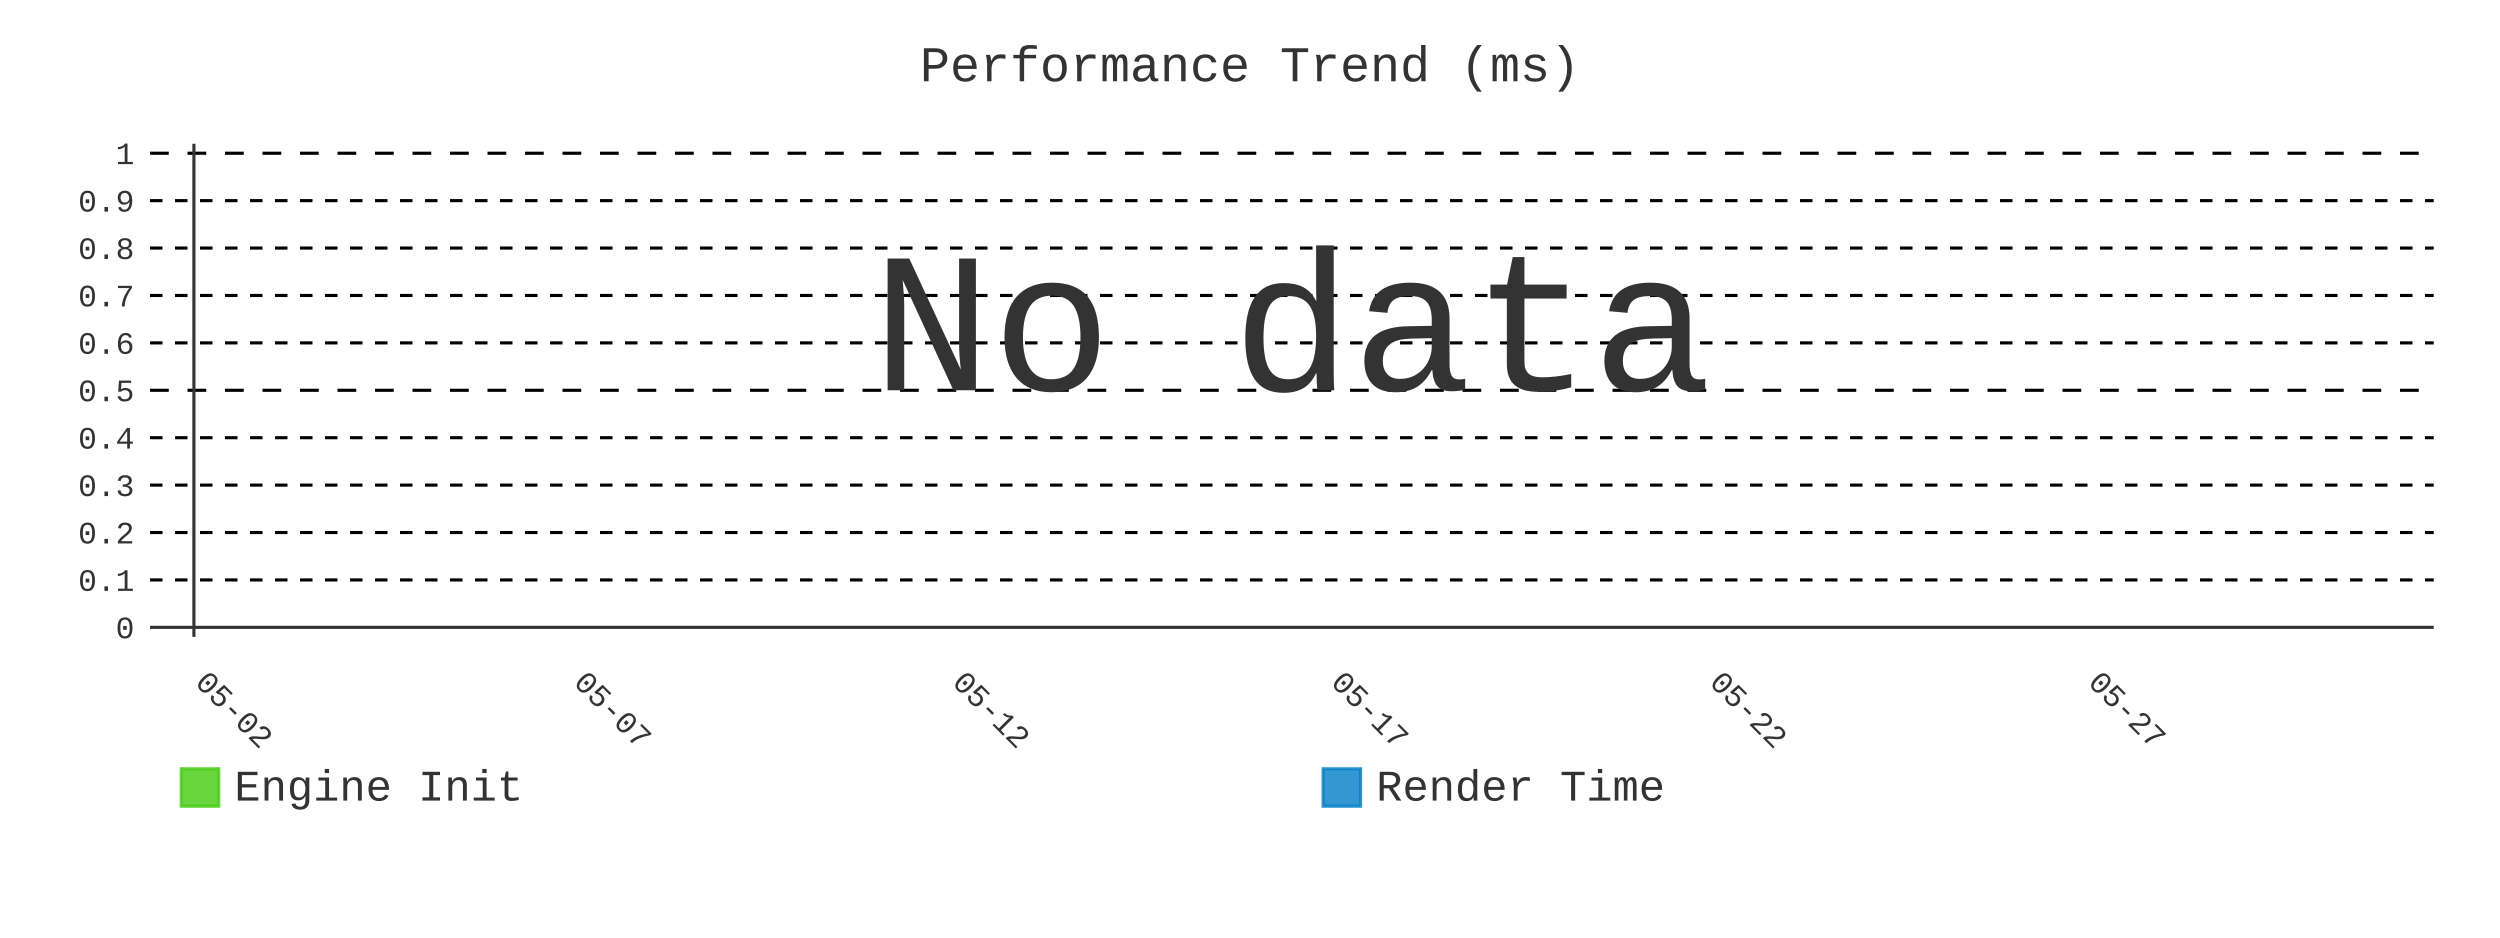
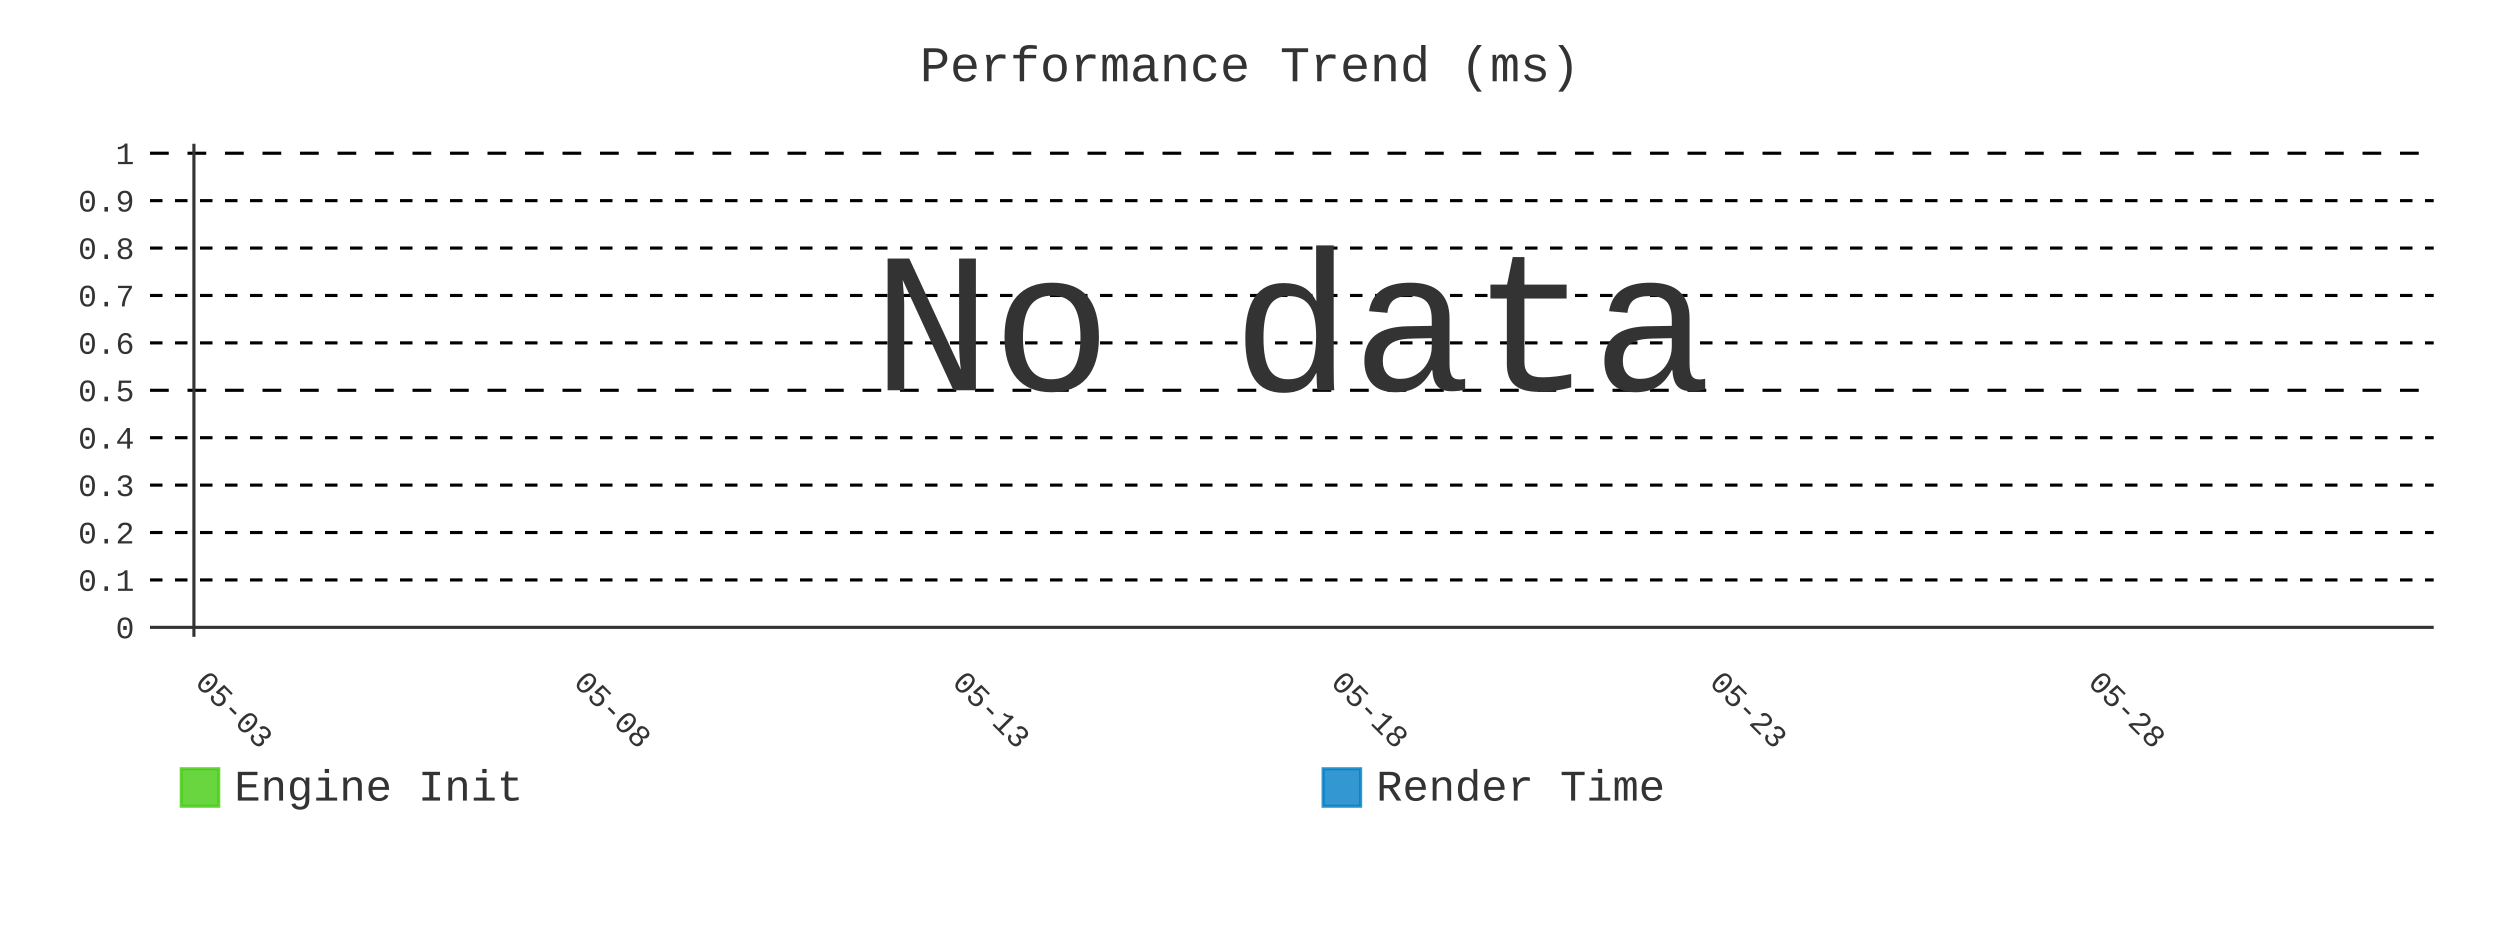
- <svg xmlns="http://www.w3.org/2000/svg" id="chart-735a4fb5-831d-4ee0-8dc9-5806181c97ee" class="pygal-chart" viewBox="0 0 800 300">
+ <svg xmlns="http://www.w3.org/2000/svg" id="chart-dc05a570-6fcc-4408-827c-3d43b986ecf0" class="pygal-chart" viewBox="0 0 800 300">
  <defs>
-     <style type="text/css">#chart-735a4fb5-831d-4ee0-8dc9-5806181c97ee{-webkit-user-select:none;-webkit-font-smoothing:antialiased;font-family:Consolas,"Liberation Mono",Menlo,Courier,monospace}#chart-735a4fb5-831d-4ee0-8dc9-5806181c97ee .title{font-family:Consolas,"Liberation Mono",Menlo,Courier,monospace;font-size:16px}#chart-735a4fb5-831d-4ee0-8dc9-5806181c97ee .legends .legend text{font-family:Consolas,"Liberation Mono",Menlo,Courier,monospace;font-size:14px}#chart-735a4fb5-831d-4ee0-8dc9-5806181c97ee .axis text{font-family:Consolas,"Liberation Mono",Menlo,Courier,monospace;font-size:10px}#chart-735a4fb5-831d-4ee0-8dc9-5806181c97ee .axis text.major{font-family:Consolas,"Liberation Mono",Menlo,Courier,monospace;font-size:10px}#chart-735a4fb5-831d-4ee0-8dc9-5806181c97ee .text-overlay text.value{font-family:Consolas,"Liberation Mono",Menlo,Courier,monospace;font-size:16px}#chart-735a4fb5-831d-4ee0-8dc9-5806181c97ee .text-overlay text.label{font-family:Consolas,"Liberation Mono",Menlo,Courier,monospace;font-size:10px}#chart-735a4fb5-831d-4ee0-8dc9-5806181c97ee .tooltip{font-family:Consolas,"Liberation Mono",Menlo,Courier,monospace;font-size:14px}#chart-735a4fb5-831d-4ee0-8dc9-5806181c97ee text.no_data{font-family:Consolas,"Liberation Mono",Menlo,Courier,monospace;font-size:64px}
- #chart-735a4fb5-831d-4ee0-8dc9-5806181c97ee{background-color:transparent}#chart-735a4fb5-831d-4ee0-8dc9-5806181c97ee path,#chart-735a4fb5-831d-4ee0-8dc9-5806181c97ee line,#chart-735a4fb5-831d-4ee0-8dc9-5806181c97ee rect,#chart-735a4fb5-831d-4ee0-8dc9-5806181c97ee circle{-webkit-transition:400ms;-moz-transition:400ms;transition:400ms}#chart-735a4fb5-831d-4ee0-8dc9-5806181c97ee .graph &gt; .background{fill:transparent}#chart-735a4fb5-831d-4ee0-8dc9-5806181c97ee .plot &gt; .background{fill:transparent}#chart-735a4fb5-831d-4ee0-8dc9-5806181c97ee .graph{fill:#333}#chart-735a4fb5-831d-4ee0-8dc9-5806181c97ee text.no_data{fill:#333}#chart-735a4fb5-831d-4ee0-8dc9-5806181c97ee .title{fill:#333}#chart-735a4fb5-831d-4ee0-8dc9-5806181c97ee .legends .legend text{fill:#333}#chart-735a4fb5-831d-4ee0-8dc9-5806181c97ee .legends .legend:hover text{fill:#333}#chart-735a4fb5-831d-4ee0-8dc9-5806181c97ee .axis .line{stroke:#333}#chart-735a4fb5-831d-4ee0-8dc9-5806181c97ee .axis .guide.line{stroke:#666}#chart-735a4fb5-831d-4ee0-8dc9-5806181c97ee .axis .major.line{stroke:#333}#chart-735a4fb5-831d-4ee0-8dc9-5806181c97ee .axis text.major{fill:#333}#chart-735a4fb5-831d-4ee0-8dc9-5806181c97ee .axis.y .guides:hover .guide.line,#chart-735a4fb5-831d-4ee0-8dc9-5806181c97ee .line-graph .axis.x .guides:hover .guide.line,#chart-735a4fb5-831d-4ee0-8dc9-5806181c97ee .stackedline-graph .axis.x .guides:hover .guide.line,#chart-735a4fb5-831d-4ee0-8dc9-5806181c97ee .xy-graph .axis.x .guides:hover .guide.line{stroke:#333}#chart-735a4fb5-831d-4ee0-8dc9-5806181c97ee .axis .guides:hover text{fill:#333}#chart-735a4fb5-831d-4ee0-8dc9-5806181c97ee .reactive{fill-opacity:.8;stroke-opacity:.8;stroke-width:1}#chart-735a4fb5-831d-4ee0-8dc9-5806181c97ee .ci{stroke:#333}#chart-735a4fb5-831d-4ee0-8dc9-5806181c97ee .reactive.active,#chart-735a4fb5-831d-4ee0-8dc9-5806181c97ee .active .reactive{fill-opacity:.9;stroke-opacity:.9;stroke-width:4}#chart-735a4fb5-831d-4ee0-8dc9-5806181c97ee .ci .reactive.active{stroke-width:1.5}#chart-735a4fb5-831d-4ee0-8dc9-5806181c97ee .series text{fill:#333}#chart-735a4fb5-831d-4ee0-8dc9-5806181c97ee .tooltip rect{fill:transparent;stroke:#333;-webkit-transition:opacity 400ms;-moz-transition:opacity 400ms;transition:opacity 400ms}#chart-735a4fb5-831d-4ee0-8dc9-5806181c97ee .tooltip .label{fill:#333}#chart-735a4fb5-831d-4ee0-8dc9-5806181c97ee .tooltip .label{fill:#333}#chart-735a4fb5-831d-4ee0-8dc9-5806181c97ee .tooltip .legend{font-size:.8em;fill:#666}#chart-735a4fb5-831d-4ee0-8dc9-5806181c97ee .tooltip .x_label{font-size:.6em;fill:#333}#chart-735a4fb5-831d-4ee0-8dc9-5806181c97ee .tooltip .xlink{font-size:.5em;text-decoration:underline}#chart-735a4fb5-831d-4ee0-8dc9-5806181c97ee .tooltip .value{font-size:1.5em}#chart-735a4fb5-831d-4ee0-8dc9-5806181c97ee .bound{font-size:.5em}#chart-735a4fb5-831d-4ee0-8dc9-5806181c97ee .max-value{font-size:.75em;fill:#666}#chart-735a4fb5-831d-4ee0-8dc9-5806181c97ee .map-element{fill:transparent;stroke:#666 !important}#chart-735a4fb5-831d-4ee0-8dc9-5806181c97ee .map-element .reactive{fill-opacity:inherit;stroke-opacity:inherit}#chart-735a4fb5-831d-4ee0-8dc9-5806181c97ee .color-0,#chart-735a4fb5-831d-4ee0-8dc9-5806181c97ee .color-0 a:visited{stroke:#4c1;fill:#4c1}#chart-735a4fb5-831d-4ee0-8dc9-5806181c97ee .color-1,#chart-735a4fb5-831d-4ee0-8dc9-5806181c97ee .color-1 a:visited{stroke:#007ec6;fill:#007ec6}#chart-735a4fb5-831d-4ee0-8dc9-5806181c97ee .text-overlay .color-0 text{fill:black}#chart-735a4fb5-831d-4ee0-8dc9-5806181c97ee .text-overlay .color-1 text{fill:black}
- #chart-735a4fb5-831d-4ee0-8dc9-5806181c97ee text.no_data{text-anchor:middle}#chart-735a4fb5-831d-4ee0-8dc9-5806181c97ee .guide.line{fill:none}#chart-735a4fb5-831d-4ee0-8dc9-5806181c97ee .centered{text-anchor:middle}#chart-735a4fb5-831d-4ee0-8dc9-5806181c97ee .title{text-anchor:middle}#chart-735a4fb5-831d-4ee0-8dc9-5806181c97ee .legends .legend text{fill-opacity:1}#chart-735a4fb5-831d-4ee0-8dc9-5806181c97ee .axis.x text{text-anchor:middle}#chart-735a4fb5-831d-4ee0-8dc9-5806181c97ee .axis.x:not(.web) text[transform]{text-anchor:start}#chart-735a4fb5-831d-4ee0-8dc9-5806181c97ee .axis.x:not(.web) text[transform].backwards{text-anchor:end}#chart-735a4fb5-831d-4ee0-8dc9-5806181c97ee .axis.y text{text-anchor:end}#chart-735a4fb5-831d-4ee0-8dc9-5806181c97ee .axis.y text[transform].backwards{text-anchor:start}#chart-735a4fb5-831d-4ee0-8dc9-5806181c97ee .axis.y2 text{text-anchor:start}#chart-735a4fb5-831d-4ee0-8dc9-5806181c97ee .axis.y2 text[transform].backwards{text-anchor:end}#chart-735a4fb5-831d-4ee0-8dc9-5806181c97ee .axis .guide.line{stroke-dasharray:4,4;stroke:black}#chart-735a4fb5-831d-4ee0-8dc9-5806181c97ee .axis .major.guide.line{stroke-dasharray:6,6;stroke:black}#chart-735a4fb5-831d-4ee0-8dc9-5806181c97ee .horizontal .axis.y .guide.line,#chart-735a4fb5-831d-4ee0-8dc9-5806181c97ee .horizontal .axis.y2 .guide.line,#chart-735a4fb5-831d-4ee0-8dc9-5806181c97ee .vertical .axis.x .guide.line{opacity:0}#chart-735a4fb5-831d-4ee0-8dc9-5806181c97ee .horizontal .axis.always_show .guide.line,#chart-735a4fb5-831d-4ee0-8dc9-5806181c97ee .vertical .axis.always_show .guide.line{opacity:1 !important}#chart-735a4fb5-831d-4ee0-8dc9-5806181c97ee .axis.y .guides:hover .guide.line,#chart-735a4fb5-831d-4ee0-8dc9-5806181c97ee .axis.y2 .guides:hover .guide.line,#chart-735a4fb5-831d-4ee0-8dc9-5806181c97ee .axis.x .guides:hover .guide.line{opacity:1}#chart-735a4fb5-831d-4ee0-8dc9-5806181c97ee .axis .guides:hover text{opacity:1}#chart-735a4fb5-831d-4ee0-8dc9-5806181c97ee .nofill{fill:none}#chart-735a4fb5-831d-4ee0-8dc9-5806181c97ee .subtle-fill{fill-opacity:.2}#chart-735a4fb5-831d-4ee0-8dc9-5806181c97ee .dot{stroke-width:1px;fill-opacity:1;stroke-opacity:1}#chart-735a4fb5-831d-4ee0-8dc9-5806181c97ee .dot.active{stroke-width:5px}#chart-735a4fb5-831d-4ee0-8dc9-5806181c97ee .dot.negative{fill:transparent}#chart-735a4fb5-831d-4ee0-8dc9-5806181c97ee text,#chart-735a4fb5-831d-4ee0-8dc9-5806181c97ee tspan{stroke:none !important}#chart-735a4fb5-831d-4ee0-8dc9-5806181c97ee .series text.active{opacity:1}#chart-735a4fb5-831d-4ee0-8dc9-5806181c97ee .tooltip rect{fill-opacity:.95;stroke-width:.5}#chart-735a4fb5-831d-4ee0-8dc9-5806181c97ee .tooltip text{fill-opacity:1}#chart-735a4fb5-831d-4ee0-8dc9-5806181c97ee .showable{visibility:hidden}#chart-735a4fb5-831d-4ee0-8dc9-5806181c97ee .showable.shown{visibility:visible}#chart-735a4fb5-831d-4ee0-8dc9-5806181c97ee .gauge-background{fill:rgba(229,229,229,1);stroke:none}#chart-735a4fb5-831d-4ee0-8dc9-5806181c97ee .bg-lines{stroke:transparent;stroke-width:2px}</style>
+     <style type="text/css">#chart-dc05a570-6fcc-4408-827c-3d43b986ecf0{-webkit-user-select:none;-webkit-font-smoothing:antialiased;font-family:Consolas,"Liberation Mono",Menlo,Courier,monospace}#chart-dc05a570-6fcc-4408-827c-3d43b986ecf0 .title{font-family:Consolas,"Liberation Mono",Menlo,Courier,monospace;font-size:16px}#chart-dc05a570-6fcc-4408-827c-3d43b986ecf0 .legends .legend text{font-family:Consolas,"Liberation Mono",Menlo,Courier,monospace;font-size:14px}#chart-dc05a570-6fcc-4408-827c-3d43b986ecf0 .axis text{font-family:Consolas,"Liberation Mono",Menlo,Courier,monospace;font-size:10px}#chart-dc05a570-6fcc-4408-827c-3d43b986ecf0 .axis text.major{font-family:Consolas,"Liberation Mono",Menlo,Courier,monospace;font-size:10px}#chart-dc05a570-6fcc-4408-827c-3d43b986ecf0 .text-overlay text.value{font-family:Consolas,"Liberation Mono",Menlo,Courier,monospace;font-size:16px}#chart-dc05a570-6fcc-4408-827c-3d43b986ecf0 .text-overlay text.label{font-family:Consolas,"Liberation Mono",Menlo,Courier,monospace;font-size:10px}#chart-dc05a570-6fcc-4408-827c-3d43b986ecf0 .tooltip{font-family:Consolas,"Liberation Mono",Menlo,Courier,monospace;font-size:14px}#chart-dc05a570-6fcc-4408-827c-3d43b986ecf0 text.no_data{font-family:Consolas,"Liberation Mono",Menlo,Courier,monospace;font-size:64px}
+ #chart-dc05a570-6fcc-4408-827c-3d43b986ecf0{background-color:transparent}#chart-dc05a570-6fcc-4408-827c-3d43b986ecf0 path,#chart-dc05a570-6fcc-4408-827c-3d43b986ecf0 line,#chart-dc05a570-6fcc-4408-827c-3d43b986ecf0 rect,#chart-dc05a570-6fcc-4408-827c-3d43b986ecf0 circle{-webkit-transition:400ms;-moz-transition:400ms;transition:400ms}#chart-dc05a570-6fcc-4408-827c-3d43b986ecf0 .graph &gt; .background{fill:transparent}#chart-dc05a570-6fcc-4408-827c-3d43b986ecf0 .plot &gt; .background{fill:transparent}#chart-dc05a570-6fcc-4408-827c-3d43b986ecf0 .graph{fill:#333}#chart-dc05a570-6fcc-4408-827c-3d43b986ecf0 text.no_data{fill:#333}#chart-dc05a570-6fcc-4408-827c-3d43b986ecf0 .title{fill:#333}#chart-dc05a570-6fcc-4408-827c-3d43b986ecf0 .legends .legend text{fill:#333}#chart-dc05a570-6fcc-4408-827c-3d43b986ecf0 .legends .legend:hover text{fill:#333}#chart-dc05a570-6fcc-4408-827c-3d43b986ecf0 .axis .line{stroke:#333}#chart-dc05a570-6fcc-4408-827c-3d43b986ecf0 .axis .guide.line{stroke:#666}#chart-dc05a570-6fcc-4408-827c-3d43b986ecf0 .axis .major.line{stroke:#333}#chart-dc05a570-6fcc-4408-827c-3d43b986ecf0 .axis text.major{fill:#333}#chart-dc05a570-6fcc-4408-827c-3d43b986ecf0 .axis.y .guides:hover .guide.line,#chart-dc05a570-6fcc-4408-827c-3d43b986ecf0 .line-graph .axis.x .guides:hover .guide.line,#chart-dc05a570-6fcc-4408-827c-3d43b986ecf0 .stackedline-graph .axis.x .guides:hover .guide.line,#chart-dc05a570-6fcc-4408-827c-3d43b986ecf0 .xy-graph .axis.x .guides:hover .guide.line{stroke:#333}#chart-dc05a570-6fcc-4408-827c-3d43b986ecf0 .axis .guides:hover text{fill:#333}#chart-dc05a570-6fcc-4408-827c-3d43b986ecf0 .reactive{fill-opacity:.8;stroke-opacity:.8;stroke-width:1}#chart-dc05a570-6fcc-4408-827c-3d43b986ecf0 .ci{stroke:#333}#chart-dc05a570-6fcc-4408-827c-3d43b986ecf0 .reactive.active,#chart-dc05a570-6fcc-4408-827c-3d43b986ecf0 .active .reactive{fill-opacity:.9;stroke-opacity:.9;stroke-width:4}#chart-dc05a570-6fcc-4408-827c-3d43b986ecf0 .ci .reactive.active{stroke-width:1.5}#chart-dc05a570-6fcc-4408-827c-3d43b986ecf0 .series text{fill:#333}#chart-dc05a570-6fcc-4408-827c-3d43b986ecf0 .tooltip rect{fill:transparent;stroke:#333;-webkit-transition:opacity 400ms;-moz-transition:opacity 400ms;transition:opacity 400ms}#chart-dc05a570-6fcc-4408-827c-3d43b986ecf0 .tooltip .label{fill:#333}#chart-dc05a570-6fcc-4408-827c-3d43b986ecf0 .tooltip .label{fill:#333}#chart-dc05a570-6fcc-4408-827c-3d43b986ecf0 .tooltip .legend{font-size:.8em;fill:#666}#chart-dc05a570-6fcc-4408-827c-3d43b986ecf0 .tooltip .x_label{font-size:.6em;fill:#333}#chart-dc05a570-6fcc-4408-827c-3d43b986ecf0 .tooltip .xlink{font-size:.5em;text-decoration:underline}#chart-dc05a570-6fcc-4408-827c-3d43b986ecf0 .tooltip .value{font-size:1.5em}#chart-dc05a570-6fcc-4408-827c-3d43b986ecf0 .bound{font-size:.5em}#chart-dc05a570-6fcc-4408-827c-3d43b986ecf0 .max-value{font-size:.75em;fill:#666}#chart-dc05a570-6fcc-4408-827c-3d43b986ecf0 .map-element{fill:transparent;stroke:#666 !important}#chart-dc05a570-6fcc-4408-827c-3d43b986ecf0 .map-element .reactive{fill-opacity:inherit;stroke-opacity:inherit}#chart-dc05a570-6fcc-4408-827c-3d43b986ecf0 .color-0,#chart-dc05a570-6fcc-4408-827c-3d43b986ecf0 .color-0 a:visited{stroke:#4c1;fill:#4c1}#chart-dc05a570-6fcc-4408-827c-3d43b986ecf0 .color-1,#chart-dc05a570-6fcc-4408-827c-3d43b986ecf0 .color-1 a:visited{stroke:#007ec6;fill:#007ec6}#chart-dc05a570-6fcc-4408-827c-3d43b986ecf0 .text-overlay .color-0 text{fill:black}#chart-dc05a570-6fcc-4408-827c-3d43b986ecf0 .text-overlay .color-1 text{fill:black}
+ #chart-dc05a570-6fcc-4408-827c-3d43b986ecf0 text.no_data{text-anchor:middle}#chart-dc05a570-6fcc-4408-827c-3d43b986ecf0 .guide.line{fill:none}#chart-dc05a570-6fcc-4408-827c-3d43b986ecf0 .centered{text-anchor:middle}#chart-dc05a570-6fcc-4408-827c-3d43b986ecf0 .title{text-anchor:middle}#chart-dc05a570-6fcc-4408-827c-3d43b986ecf0 .legends .legend text{fill-opacity:1}#chart-dc05a570-6fcc-4408-827c-3d43b986ecf0 .axis.x text{text-anchor:middle}#chart-dc05a570-6fcc-4408-827c-3d43b986ecf0 .axis.x:not(.web) text[transform]{text-anchor:start}#chart-dc05a570-6fcc-4408-827c-3d43b986ecf0 .axis.x:not(.web) text[transform].backwards{text-anchor:end}#chart-dc05a570-6fcc-4408-827c-3d43b986ecf0 .axis.y text{text-anchor:end}#chart-dc05a570-6fcc-4408-827c-3d43b986ecf0 .axis.y text[transform].backwards{text-anchor:start}#chart-dc05a570-6fcc-4408-827c-3d43b986ecf0 .axis.y2 text{text-anchor:start}#chart-dc05a570-6fcc-4408-827c-3d43b986ecf0 .axis.y2 text[transform].backwards{text-anchor:end}#chart-dc05a570-6fcc-4408-827c-3d43b986ecf0 .axis .guide.line{stroke-dasharray:4,4;stroke:black}#chart-dc05a570-6fcc-4408-827c-3d43b986ecf0 .axis .major.guide.line{stroke-dasharray:6,6;stroke:black}#chart-dc05a570-6fcc-4408-827c-3d43b986ecf0 .horizontal .axis.y .guide.line,#chart-dc05a570-6fcc-4408-827c-3d43b986ecf0 .horizontal .axis.y2 .guide.line,#chart-dc05a570-6fcc-4408-827c-3d43b986ecf0 .vertical .axis.x .guide.line{opacity:0}#chart-dc05a570-6fcc-4408-827c-3d43b986ecf0 .horizontal .axis.always_show .guide.line,#chart-dc05a570-6fcc-4408-827c-3d43b986ecf0 .vertical .axis.always_show .guide.line{opacity:1 !important}#chart-dc05a570-6fcc-4408-827c-3d43b986ecf0 .axis.y .guides:hover .guide.line,#chart-dc05a570-6fcc-4408-827c-3d43b986ecf0 .axis.y2 .guides:hover .guide.line,#chart-dc05a570-6fcc-4408-827c-3d43b986ecf0 .axis.x .guides:hover .guide.line{opacity:1}#chart-dc05a570-6fcc-4408-827c-3d43b986ecf0 .axis .guides:hover text{opacity:1}#chart-dc05a570-6fcc-4408-827c-3d43b986ecf0 .nofill{fill:none}#chart-dc05a570-6fcc-4408-827c-3d43b986ecf0 .subtle-fill{fill-opacity:.2}#chart-dc05a570-6fcc-4408-827c-3d43b986ecf0 .dot{stroke-width:1px;fill-opacity:1;stroke-opacity:1}#chart-dc05a570-6fcc-4408-827c-3d43b986ecf0 .dot.active{stroke-width:5px}#chart-dc05a570-6fcc-4408-827c-3d43b986ecf0 .dot.negative{fill:transparent}#chart-dc05a570-6fcc-4408-827c-3d43b986ecf0 text,#chart-dc05a570-6fcc-4408-827c-3d43b986ecf0 tspan{stroke:none !important}#chart-dc05a570-6fcc-4408-827c-3d43b986ecf0 .series text.active{opacity:1}#chart-dc05a570-6fcc-4408-827c-3d43b986ecf0 .tooltip rect{fill-opacity:.95;stroke-width:.5}#chart-dc05a570-6fcc-4408-827c-3d43b986ecf0 .tooltip text{fill-opacity:1}#chart-dc05a570-6fcc-4408-827c-3d43b986ecf0 .showable{visibility:hidden}#chart-dc05a570-6fcc-4408-827c-3d43b986ecf0 .showable.shown{visibility:visible}#chart-dc05a570-6fcc-4408-827c-3d43b986ecf0 .gauge-background{fill:rgba(229,229,229,1);stroke:none}#chart-dc05a570-6fcc-4408-827c-3d43b986ecf0 .bg-lines{stroke:transparent;stroke-width:2px}</style>
  </defs>
  <g class="graph line-graph vertical">
    <rect x="0" y="0" width="800" height="300" class="background" />
    <g transform="translate(48, 46)" class="plot">
      <rect x="0" y="0" width="730.787" height="157.787" class="background" />
      <g class="axis y always_show">
        <g class="guides">
          <path d="M0 154.752 h730.787" class="axis major line" />
          <text x="-5" y="158.252" class="major">0</text>
        </g>
        <g class="guides">
          <path d="M0 139.581 h730.787" class="guide line" />
          <text x="-5" y="143.081" class="">0.1</text>
        </g>
        <g class="guides">
          <path d="M0 124.409 h730.787" class="guide line" />
          <text x="-5" y="127.909" class="">0.2</text>
        </g>
        <g class="guides">
          <path d="M0 109.237 h730.787" class="guide line" />
          <text x="-5" y="112.737" class="">0.3</text>
        </g>
        <g class="guides">
          <path d="M0 94.065 h730.787" class="guide line" />
          <text x="-5" y="97.565" class="">0.4</text>
        </g>
        <g class="guides">
          <path d="M0 78.893 h730.787" class="major guide line" />
          <text x="-5" y="82.393" class="major">0.5</text>
        </g>
        <g class="guides">
          <path d="M0 63.722 h730.787" class="guide line" />
          <text x="-5" y="67.222" class="">0.6</text>
        </g>
        <g class="guides">
          <path d="M0 48.55 h730.787" class="guide line" />
          <text x="-5" y="52.05" class="">0.7</text>
        </g>
        <g class="guides">
          <path d="M0 33.378 h730.787" class="guide line" />
          <text x="-5" y="36.878" class="">0.8</text>
        </g>
        <g class="guides">
          <path d="M0 18.206 h730.787" class="guide line" />
          <text x="-5" y="21.706" class="">0.9</text>
        </g>
        <g class="guides">
          <path d="M0 3.034 h730.787" class="major guide line" />
          <text x="-5" y="6.534" class="major">1</text>
        </g>
      </g>
      <g class="axis x">
        <g class="guides">
          <path d="M14.054 0 v157.787" class="major line" />
-           <text x="14.054" y="172.787" class="major" transform="rotate(45 14.05359 172.7868)">05-02</text>
+           <text x="14.054" y="172.787" class="major" transform="rotate(45 14.05359 172.7868)">05-03</text>
        </g>
        <g class="guides">
          <path d="M135.205 0 v157.787" class="major guide line" />
-           <text x="135.205" y="172.787" class="major" transform="rotate(45 135.2052 172.7868)">05-07</text>
+           <text x="135.205" y="172.787" class="major" transform="rotate(45 135.2052 172.7868)">05-08</text>
        </g>
        <g class="guides">
          <path d="M256.357 0 v157.787" class="major guide line" />
-           <text x="256.357" y="172.787" class="major" transform="rotate(45 256.3569 172.7868)">05-12</text>
+           <text x="256.357" y="172.787" class="major" transform="rotate(45 256.3569 172.7868)">05-13</text>
        </g>
        <g class="guides">
          <path d="M377.509 0 v157.787" class="major guide line" />
-           <text x="377.509" y="172.787" class="major" transform="rotate(45 377.5086 172.7868)">05-17</text>
+           <text x="377.509" y="172.787" class="major" transform="rotate(45 377.5086 172.7868)">05-18</text>
        </g>
        <g class="guides">
          <path d="M498.66 0 v157.787" class="major guide line" />
-           <text x="498.66" y="172.787" class="major" transform="rotate(45 498.6602 172.7868)">05-22</text>
+           <text x="498.66" y="172.787" class="major" transform="rotate(45 498.6602 172.7868)">05-23</text>
        </g>
        <g class="guides">
          <path d="M619.812 0 v157.787" class="major guide line" />
-           <text x="619.812" y="172.787" class="major" transform="rotate(45 619.8119 172.7868)">05-27</text>
+           <text x="619.812" y="172.787" class="major" transform="rotate(45 619.8119 172.7868)">05-28</text>
        </g>
      </g>
    </g>
    <g class="titles">
      <text x="400.0" y="26" class="title plot_title">Performance Trend (ms)</text>
    </g>
    <g transform="translate(48, 46)" class="plot overlay" />
    <g transform="translate(48, 46)" class="plot text-overlay">
      <text x="365.393" y="78.893" class="no_data">No data</text>
    </g>
    <g transform="translate(48, 46)" class="plot tooltip-overlay">
      <g transform="translate(0 0)" style="opacity: 0" class="tooltip">
        <rect rx="0" ry="0" width="0" height="0" class="tooltip-box" />
        <g class="text" />
      </g>
    </g>
    <g transform="translate(58, 245)" class="legends">
      <g id="activate-serie-0" class="legend reactive activate-serie">
        <rect x="0.0" y="1.0" width="12" height="12" class="color-0 reactive" />
        <text x="17.0" y="11.2">Engine Init</text>
      </g>
      <g id="activate-serie-1" class="legend reactive activate-serie">
        <rect x="365.393" y="1.0" width="12" height="12" class="color-1 reactive" />
        <text x="382.393" y="11.2">Render Time</text>
      </g>
    </g>
  </g>
</svg>
